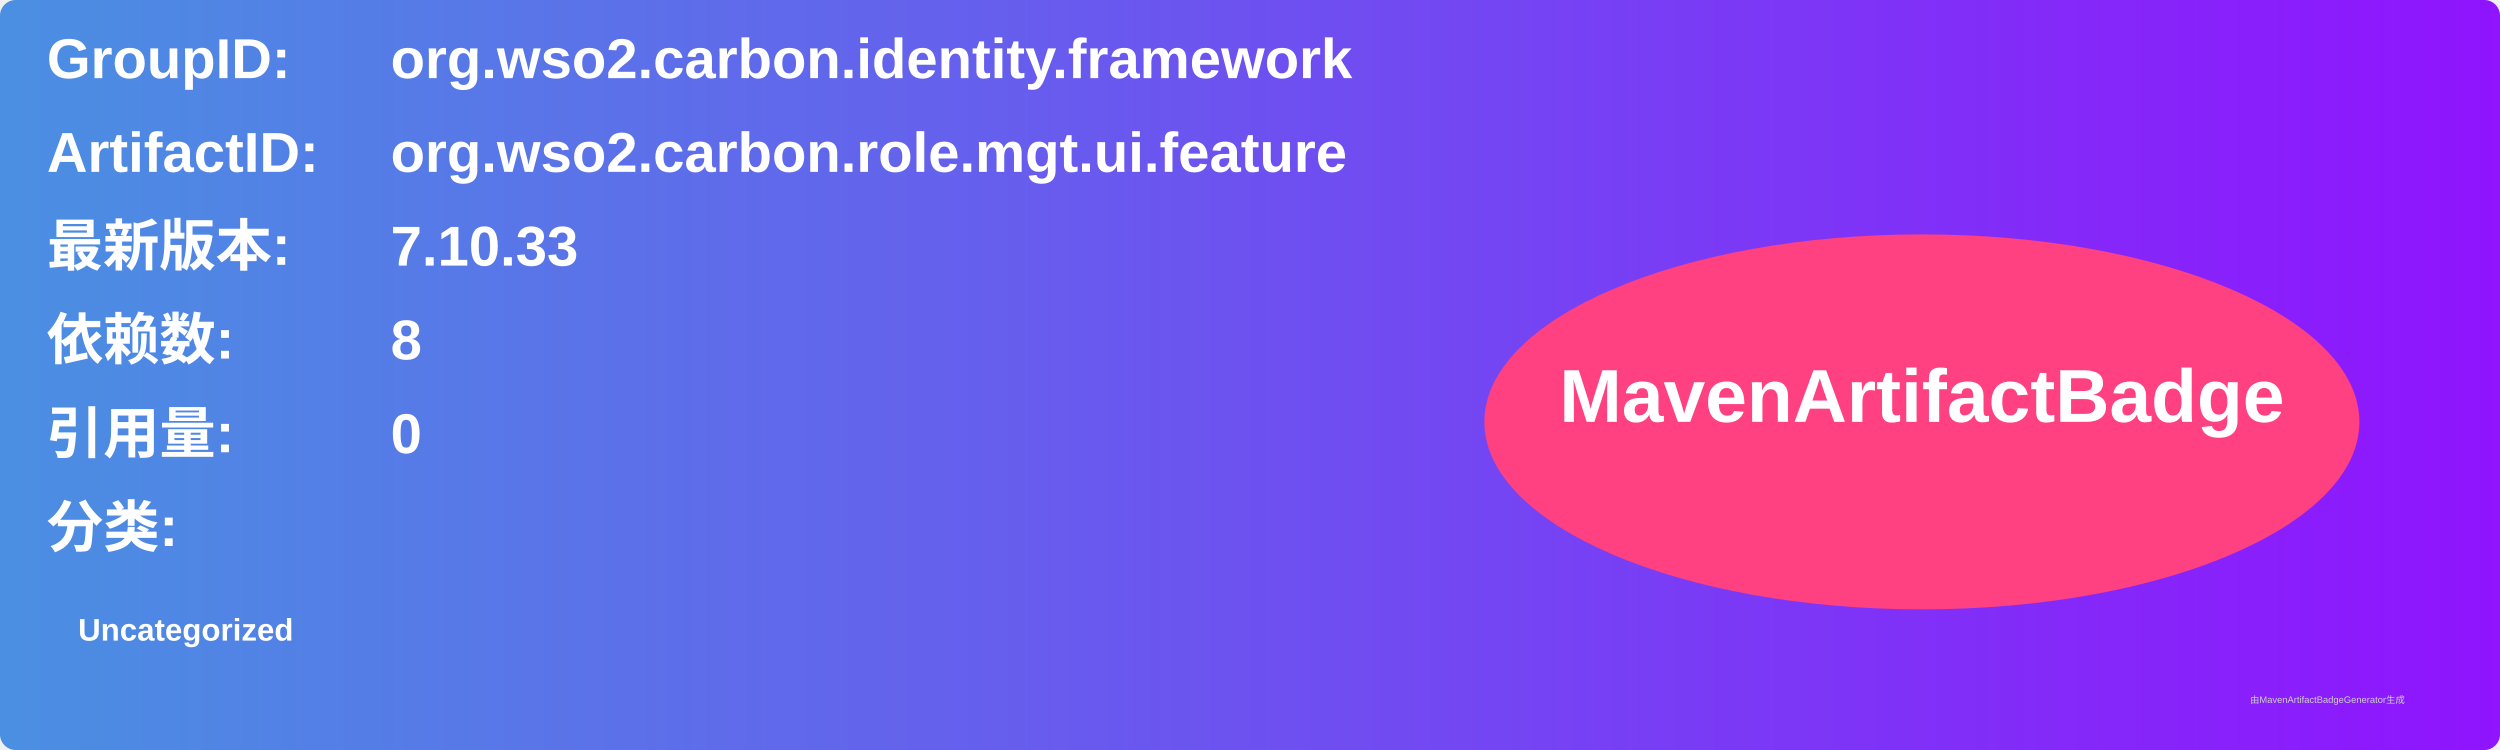
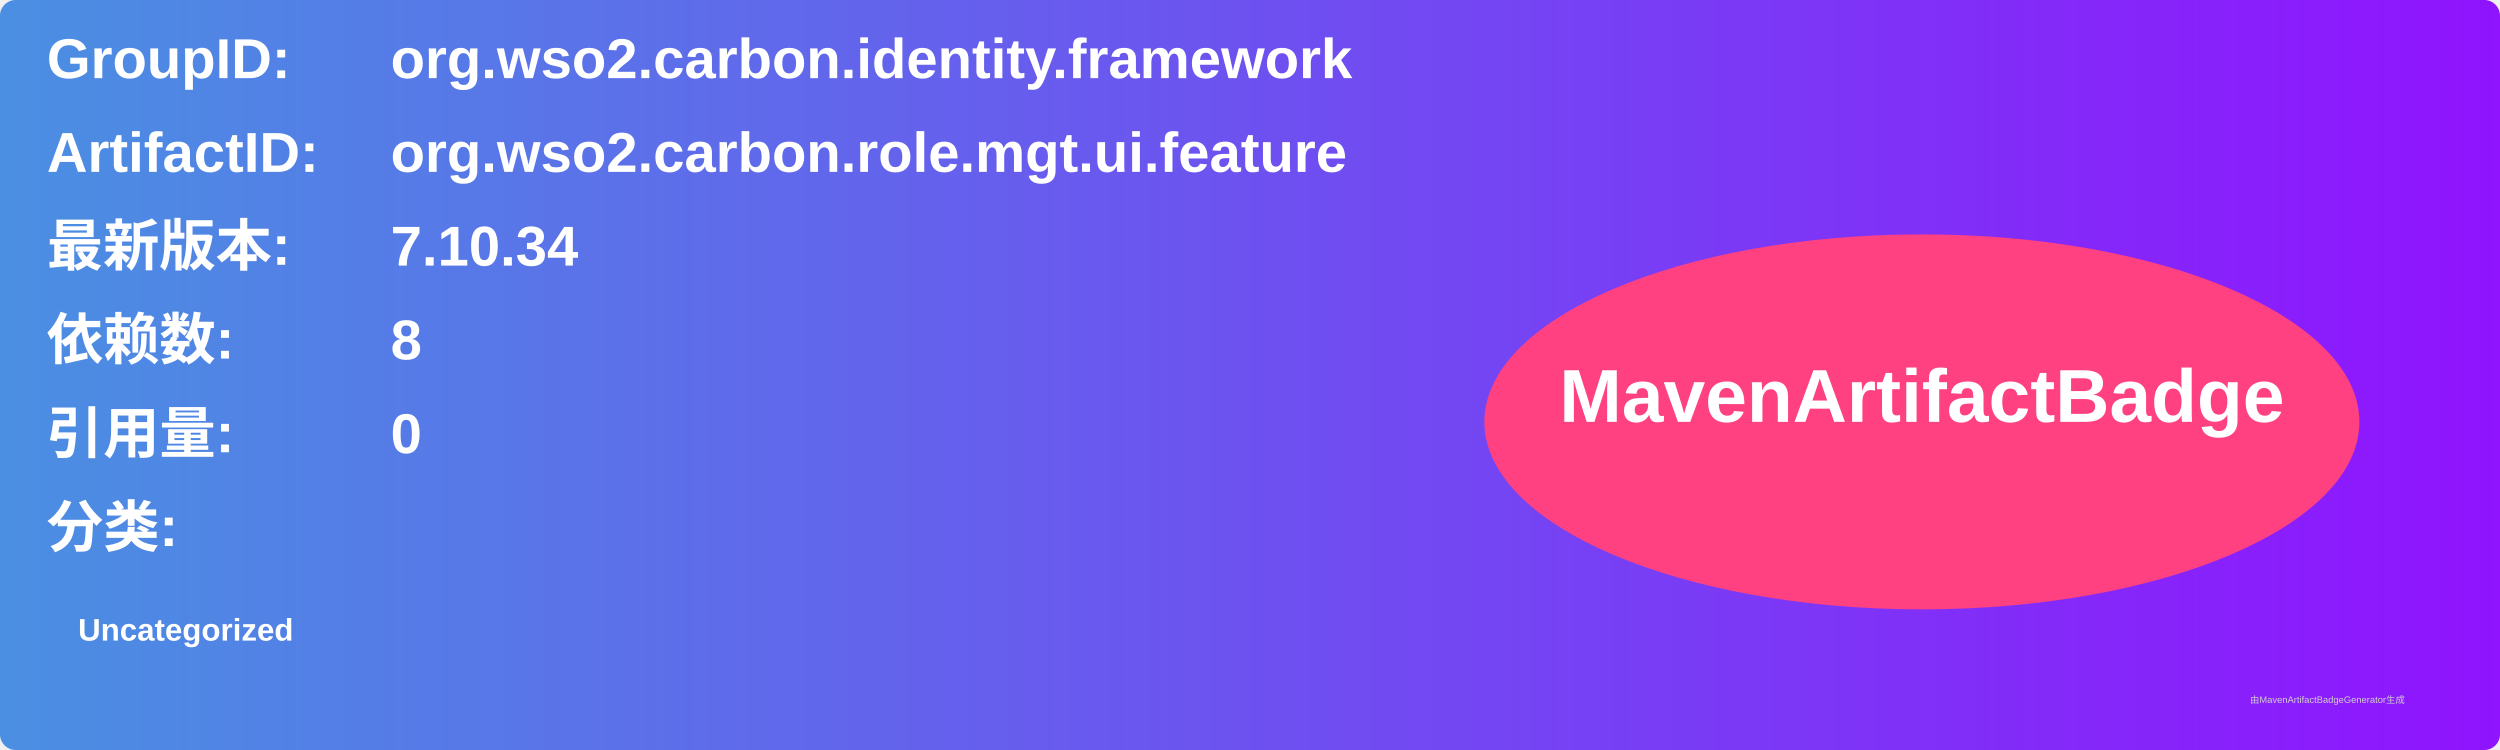
<svg xmlns="http://www.w3.org/2000/svg" width="800" height="240" viewBox="0 0 800 240">
  <linearGradient id="grad" x1="0%" y1="0%" x2="100%" y2="0%">
    <stop offset="0%" stop-color="#4a90e2" />
    <stop offset="100%" stop-color="#9013fe" />
  </linearGradient>
  <rect width="100%" height="100%" rx="5" ry="5" fill="url(#grad)" />
  <g transform="translate(15, 15)">
    <text x="0" y="10" font-family="Arial" font-size="18" fill="white" font-weight="bold" width="260">GroupID:</text>
    <text x="110" y="10" font-family="Arial" font-size="18" fill="white" font-weight="bold" width="460">org.wso2.carbon.identity.framework</text>
    <text x="0" y="40" font-family="Arial" font-size="18" fill="white" font-weight="bold" width="260">ArtifactID:</text>
    <text x="110" y="40" font-family="Arial" font-size="18" fill="white" font-weight="bold" width="460">org.wso2.carbon.role.mgt.ui.feature</text>
    <text x="0" y="70" font-family="Arial" font-size="18" fill="white" font-weight="bold">最新版本:</text>
    <text x="110" y="70" font-family="Arial" font-size="18" fill="white" font-weight="bold">
-       <tspan font-weight="bold">7.10.33</tspan>
+       <tspan font-weight="bold">7.10.34</tspan>
    </text>
    <text x="0" y="100" font-family="Arial" font-size="18" fill="white" font-weight="bold">依赖数: </text>
    <text x="110" y="100" font-family="Arial" font-size="18" fill="white">
      <tspan font-weight="bold">8</tspan>
    </text>
    <text x="0" y="130" font-family="Arial" font-size="18" fill="white" font-weight="bold">引用量: </text>
    <text x="110" y="130" font-family="Arial" font-size="18" fill="white">
      <tspan font-weight="bold">0</tspan>
    </text>
    <text x="0" y="160" font-family="Arial" font-size="18" fill="white" font-weight="bold">分类:</text>
    <text x="10" y="190" font-family="Arial" font-size="10" fill="white">
      <tspan font-weight="bold">Uncategorized</tspan>
    </text>
    <ellipse cx="600" cy="120" rx="140" ry="60" fill="#ff4081" />
    <text x="600" y="120" text-anchor="middle" font-family="Arial" font-size="24" fill="white" font-weight="bold">MavenArtifactBadge</text>
  </g>
  <text x="720" y="225" font-family="Arial" font-size="3" fill="#d0d0d0">由MavenArtifactBadgeGenerator生成</text>
</svg>
